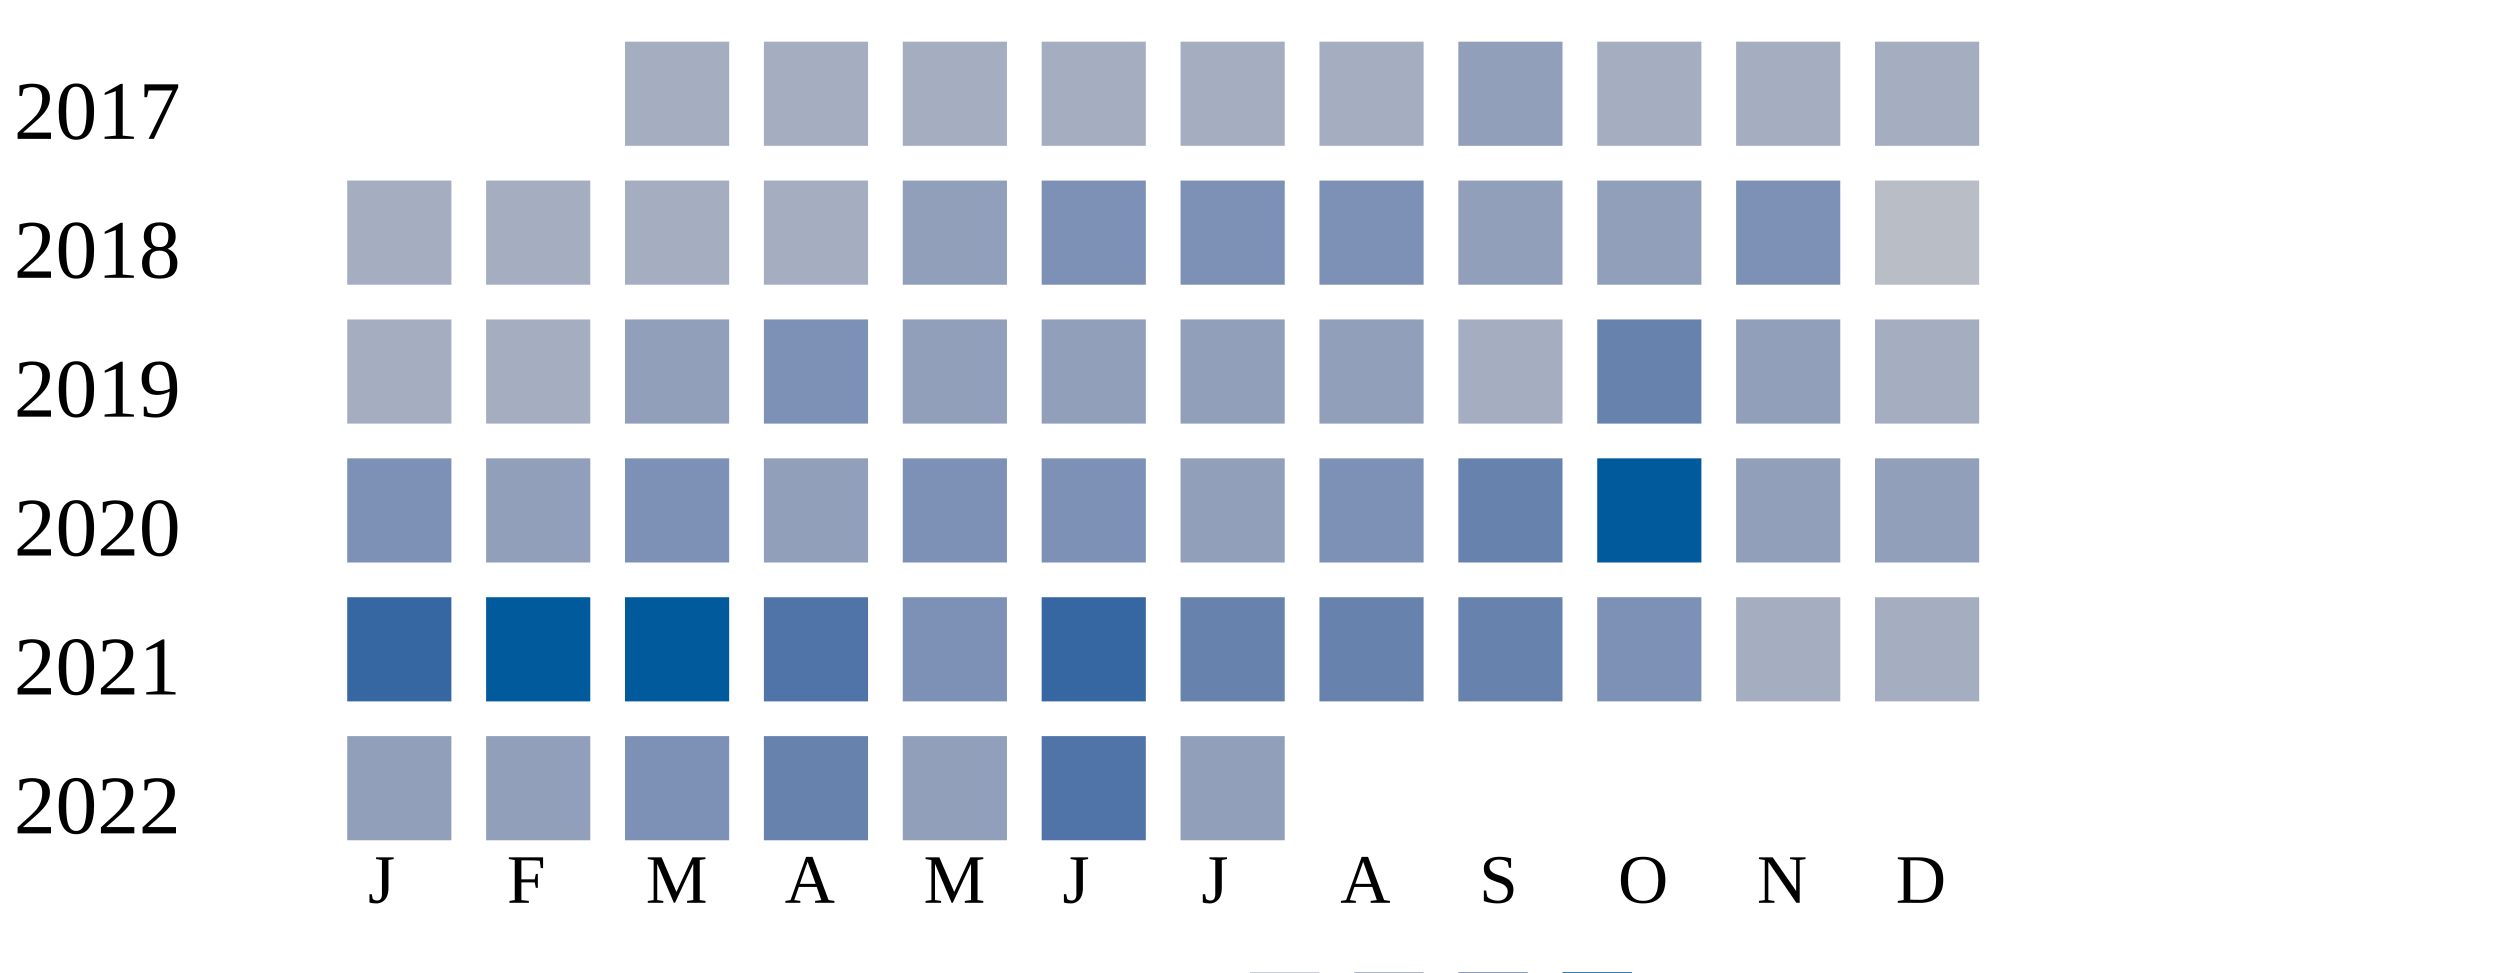
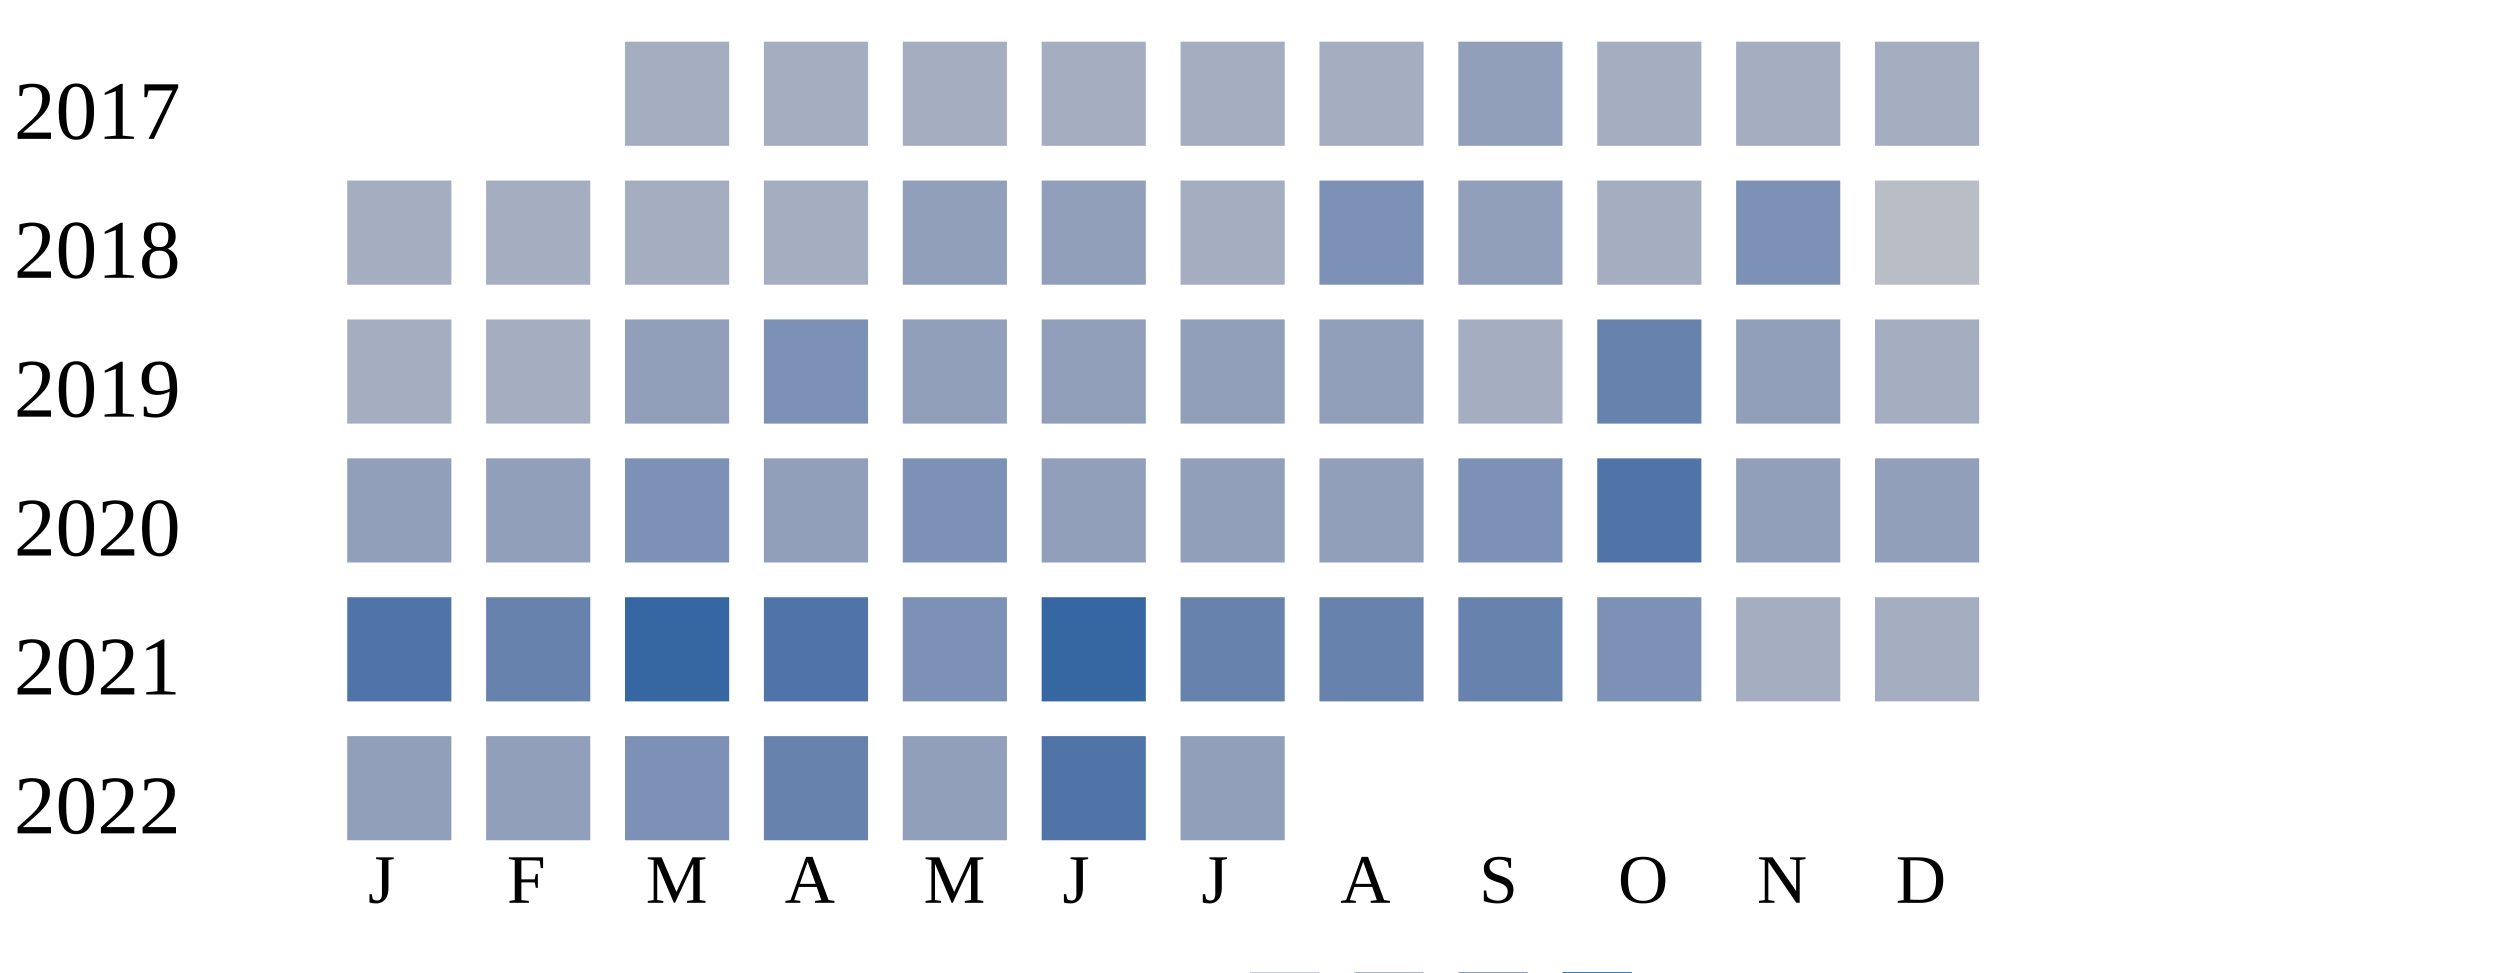
<svg xmlns="http://www.w3.org/2000/svg" width="360" height="140">
  <g transform="translate(0 0)">
    <text x="2" y="20">2017</text>
    <rect x="90" y="6" width="15" height="15" fill="#a5aec0" />
    <rect x="110" y="6" width="15" height="15" fill="#a5aec0" />
    <rect x="130" y="6" width="15" height="15" fill="#a5aec0" />
    <rect x="150" y="6" width="15" height="15" fill="#a5aec0" />
    <rect x="170" y="6" width="15" height="15" fill="#a5aec0" />
    <rect x="190" y="6" width="15" height="15" fill="#a5aec0" />
    <rect x="210" y="6" width="15" height="15" fill="#919fba" />
    <rect x="230" y="6" width="15" height="15" fill="#a5aec0" />
    <rect x="250" y="6" width="15" height="15" fill="#a5aec0" />
    <rect x="270" y="6" width="15" height="15" fill="#a5aec0" />
  </g>
  <g transform="translate(0 20)">
    <text x="2" y="20">2018</text>
    <rect x="50" y="6" width="15" height="15" fill="#a5aec0" />
    <rect x="70" y="6" width="15" height="15" fill="#a5aec0" />
    <rect x="90" y="6" width="15" height="15" fill="#a5aec0" />
    <rect x="110" y="6" width="15" height="15" fill="#a5aec0" />
    <rect x="130" y="6" width="15" height="15" fill="#919fba" />
-     <rect x="150" y="6" width="15" height="15" fill="#7d90b5" />
-     <rect x="170" y="6" width="15" height="15" fill="#7d90b5" />
+     <rect x="150" y="6" width="15" height="15" fill="#919fba" />
+     <rect x="170" y="6" width="15" height="15" fill="#a5aec0" />
    <rect x="190" y="6" width="15" height="15" fill="#7d90b5" />
    <rect x="210" y="6" width="15" height="15" fill="#919fba" />
-     <rect x="230" y="6" width="15" height="15" fill="#919fba" />
+     <rect x="230" y="6" width="15" height="15" fill="#a5aec0" />
    <rect x="250" y="6" width="15" height="15" fill="#7d90b5" />
    <rect x="270" y="6" width="15" height="15" fill="#b9bdc6" />
  </g>
  <g transform="translate(0 40)">
    <text x="2" y="20">2019</text>
    <rect x="50" y="6" width="15" height="15" fill="#a5aec0" />
    <rect x="70" y="6" width="15" height="15" fill="#a5aec0" />
    <rect x="90" y="6" width="15" height="15" fill="#919fba" />
    <rect x="110" y="6" width="15" height="15" fill="#7d90b5" />
    <rect x="130" y="6" width="15" height="15" fill="#919fba" />
    <rect x="150" y="6" width="15" height="15" fill="#919fba" />
    <rect x="170" y="6" width="15" height="15" fill="#919fba" />
    <rect x="190" y="6" width="15" height="15" fill="#919fba" />
    <rect x="210" y="6" width="15" height="15" fill="#a5aec0" />
    <rect x="230" y="6" width="15" height="15" fill="#6882ae" />
    <rect x="250" y="6" width="15" height="15" fill="#919fba" />
    <rect x="270" y="6" width="15" height="15" fill="#a5aec0" />
  </g>
  <g transform="translate(0 60)">
    <text x="2" y="20">2020</text>
-     <rect x="50" y="6" width="15" height="15" fill="#7d90b5" />
+     <rect x="50" y="6" width="15" height="15" fill="#919fba" />
    <rect x="70" y="6" width="15" height="15" fill="#919fba" />
    <rect x="90" y="6" width="15" height="15" fill="#7d90b5" />
    <rect x="110" y="6" width="15" height="15" fill="#919fba" />
    <rect x="130" y="6" width="15" height="15" fill="#7d90b5" />
-     <rect x="150" y="6" width="15" height="15" fill="#7d90b5" />
+     <rect x="150" y="6" width="15" height="15" fill="#919fba" />
    <rect x="170" y="6" width="15" height="15" fill="#919fba" />
-     <rect x="190" y="6" width="15" height="15" fill="#7d90b5" />
-     <rect x="210" y="6" width="15" height="15" fill="#6882ae" />
-     <rect x="230" y="6" width="15" height="15" fill="#005a9c" />
+     <rect x="190" y="6" width="15" height="15" fill="#919fba" />
+     <rect x="210" y="6" width="15" height="15" fill="#7d90b5" />
+     <rect x="230" y="6" width="15" height="15" fill="#5174a8" />
    <rect x="250" y="6" width="15" height="15" fill="#919fba" />
    <rect x="270" y="6" width="15" height="15" fill="#919fba" />
  </g>
  <g transform="translate(0 80)">
    <text x="2" y="20">2021</text>
-     <rect x="50" y="6" width="15" height="15" fill="#3667a2" />
-     <rect x="70" y="6" width="15" height="15" fill="#005a9c" />
-     <rect x="90" y="6" width="15" height="15" fill="#005a9c" />
+     <rect x="50" y="6" width="15" height="15" fill="#5174a8" />
+     <rect x="70" y="6" width="15" height="15" fill="#6882ae" />
+     <rect x="90" y="6" width="15" height="15" fill="#3667a2" />
    <rect x="110" y="6" width="15" height="15" fill="#5174a8" />
    <rect x="130" y="6" width="15" height="15" fill="#7d90b5" />
    <rect x="150" y="6" width="15" height="15" fill="#3667a2" />
    <rect x="170" y="6" width="15" height="15" fill="#6882ae" />
    <rect x="190" y="6" width="15" height="15" fill="#6882ae" />
    <rect x="210" y="6" width="15" height="15" fill="#6882ae" />
    <rect x="230" y="6" width="15" height="15" fill="#7d90b5" />
    <rect x="250" y="6" width="15" height="15" fill="#a5aec0" />
    <rect x="270" y="6" width="15" height="15" fill="#a5aec0" />
  </g>
  <g transform="translate(0 100)">
    <text x="2" y="20">2022</text>
    <rect x="50" y="6" width="15" height="15" fill="#919fba" />
    <rect x="70" y="6" width="15" height="15" fill="#919fba" />
    <rect x="90" y="6" width="15" height="15" fill="#7d90b5" />
    <rect x="110" y="6" width="15" height="15" fill="#6882ae" />
    <rect x="130" y="6" width="15" height="15" fill="#919fba" />
    <rect x="150" y="6" width="15" height="15" fill="#5174a8" />
    <rect x="170" y="6" width="15" height="15" fill="#919fba" />
  </g>
  <text style="font-size: 10px; text-align: center" x="53" y="130">J</text>
  <text style="font-size: 10px; text-align: center" x="73" y="130">F</text>
  <text style="font-size: 10px; text-align: center" x="93" y="130">M</text>
  <text style="font-size: 10px; text-align: center" x="113" y="130">A</text>
  <text style="font-size: 10px; text-align: center" x="133" y="130">M</text>
  <text style="font-size: 10px; text-align: center" x="153" y="130">J</text>
  <text style="font-size: 10px; text-align: center" x="173" y="130">J</text>
  <text style="font-size: 10px; text-align: center" x="193" y="130">A</text>
  <text style="font-size: 10px; text-align: center" x="213" y="130">S</text>
  <text style="font-size: 10px; text-align: center" x="233" y="130">O</text>
  <text style="font-size: 10px; text-align: center" x="253" y="130">N</text>
  <text style="font-size: 10px; text-align: center" x="273" y="130">D</text>
  <text style="font-size: 10px;" x="155" y="149">Less</text>
  <rect fill="#b9bdc6" width="10" height="10" x="180" y="140" />
  <rect fill="#919fba" width="10" height="10" x="195" y="140" />
  <rect fill="#6882ae" width="10" height="10" x="210" y="140" />
  <rect fill="#005a9c" width="10" height="10" x="225" y="140" />
  <text x="240" y="149" style="font-size: 10px;">More</text>
</svg>
